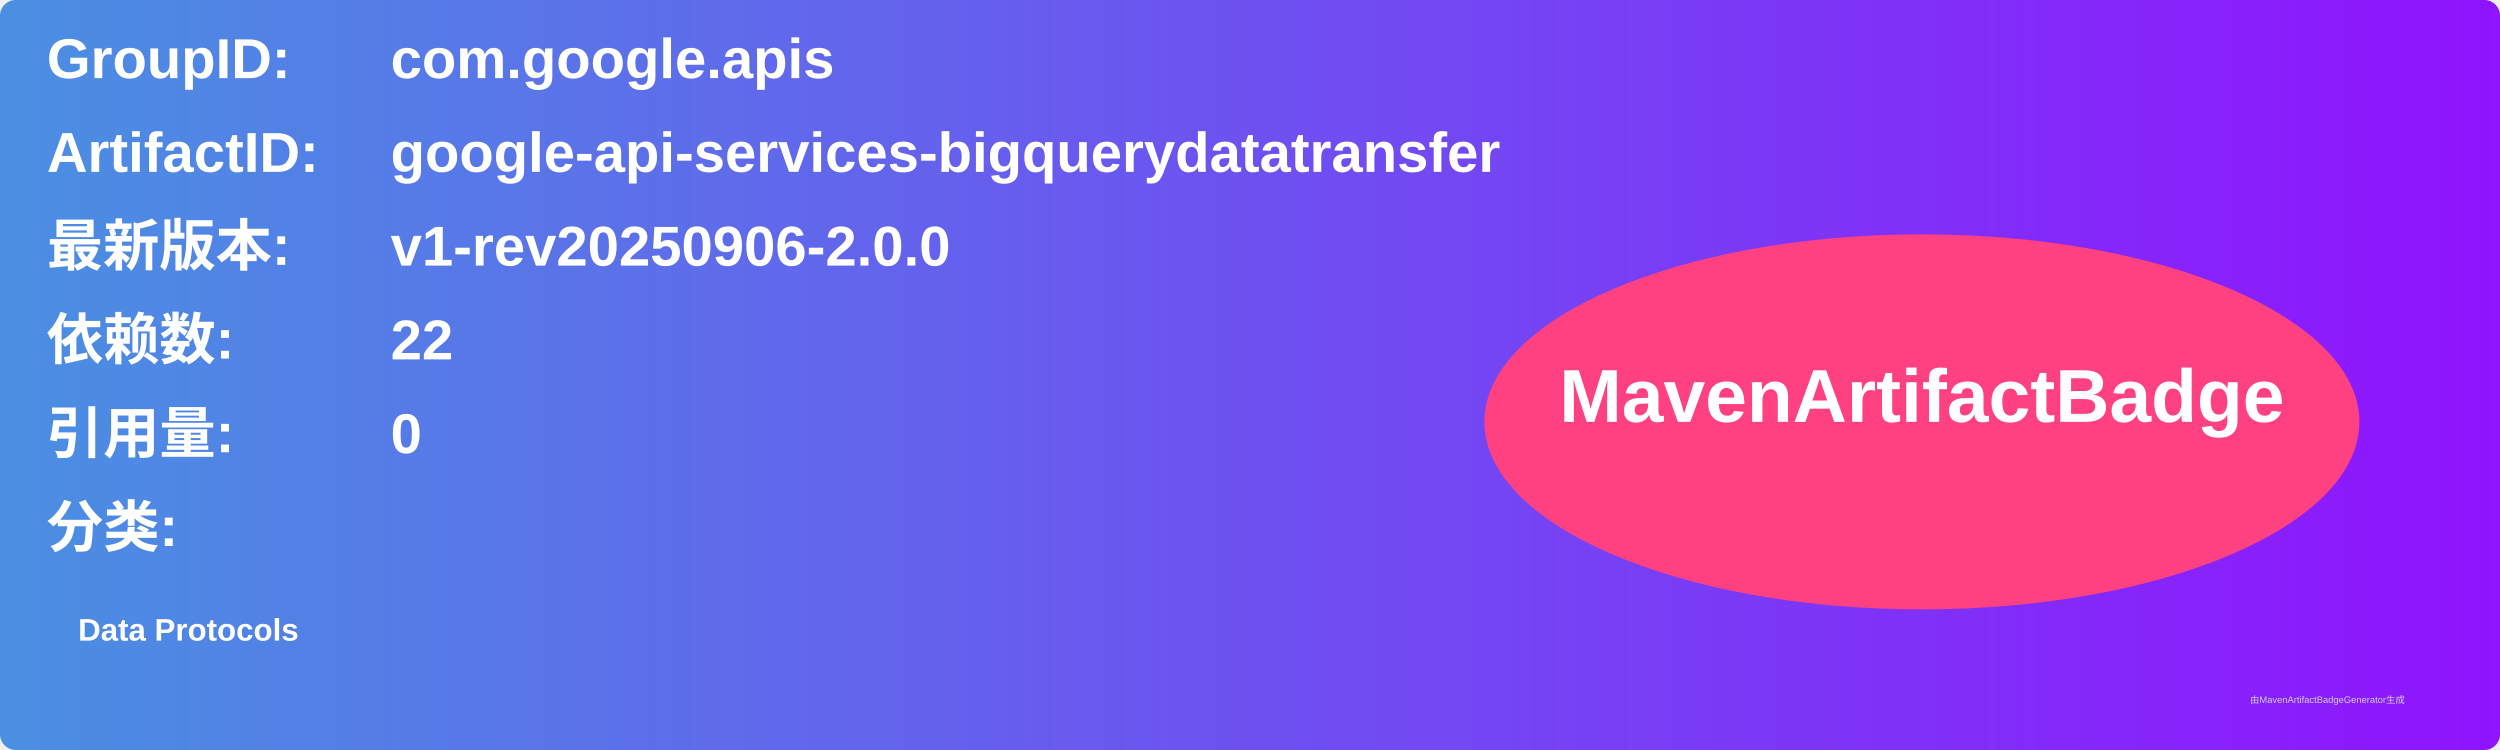
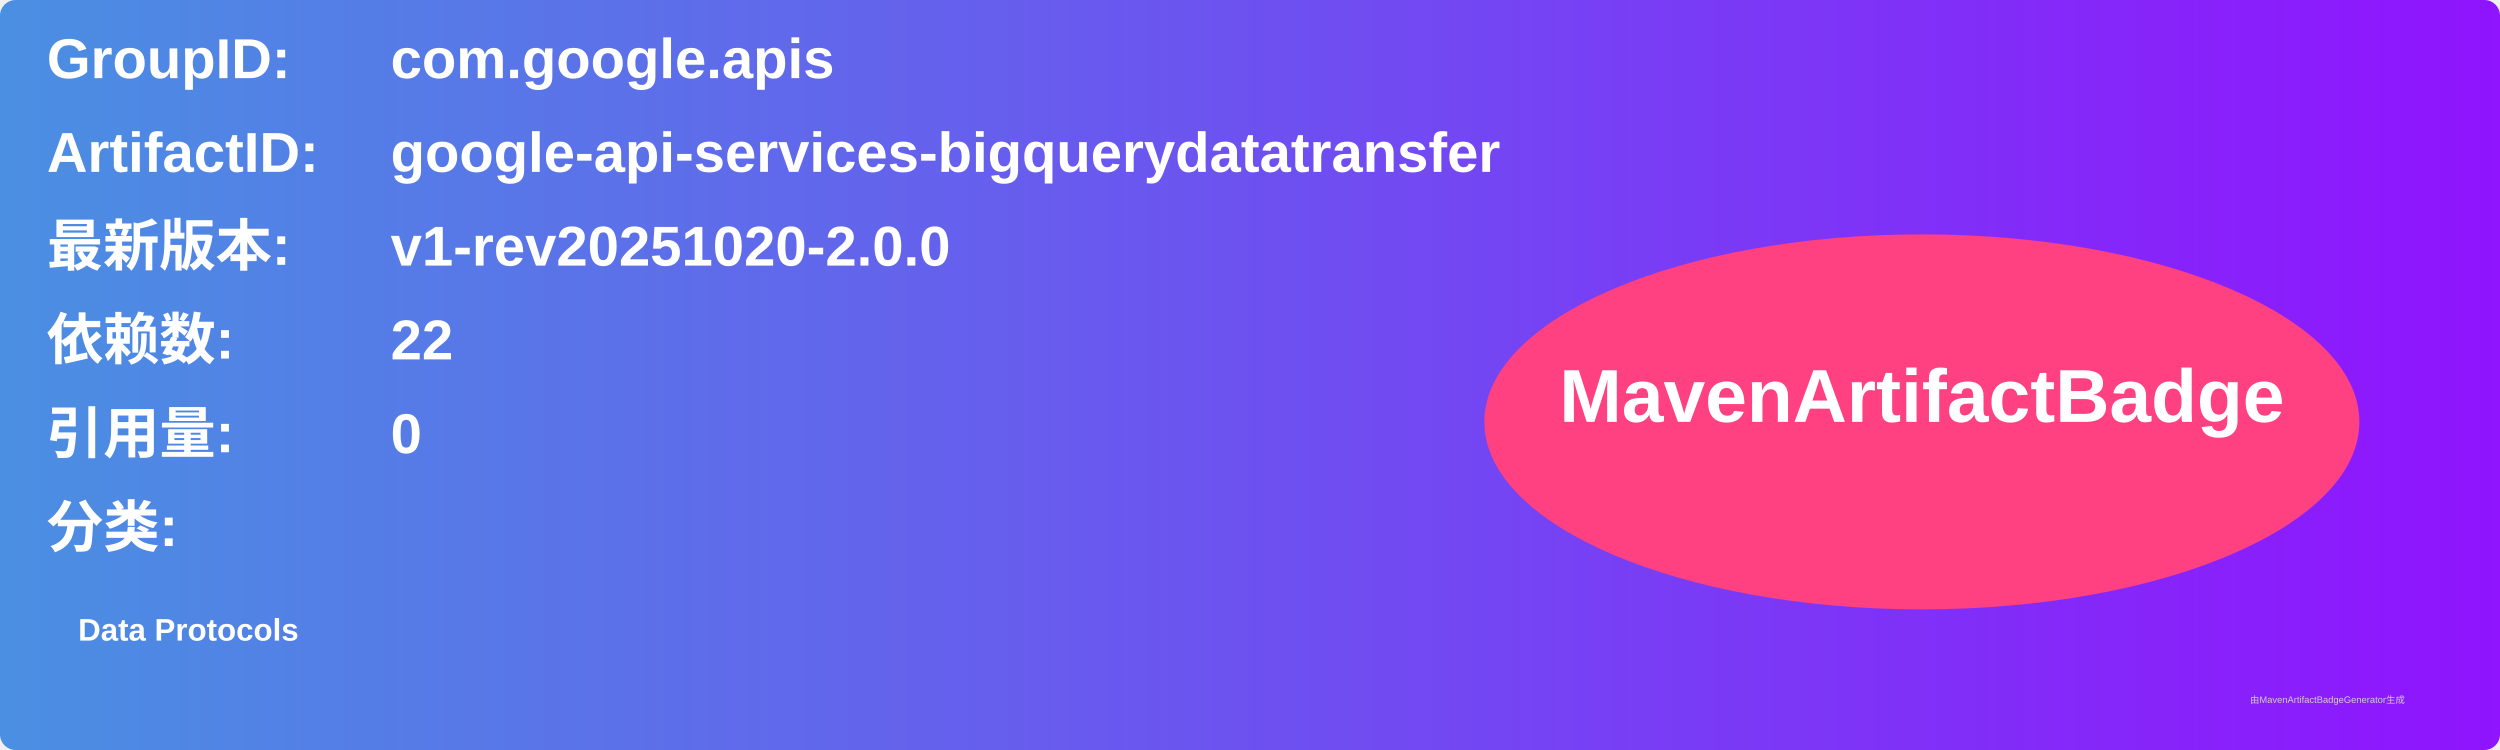
<svg xmlns="http://www.w3.org/2000/svg" width="800" height="240" viewBox="0 0 800 240">
  <linearGradient id="grad" x1="0%" y1="0%" x2="100%" y2="0%">
    <stop offset="0%" stop-color="#4a90e2" />
    <stop offset="100%" stop-color="#9013fe" />
  </linearGradient>
  <rect width="100%" height="100%" rx="5" ry="5" fill="url(#grad)" />
  <g transform="translate(15, 15)">
    <text x="0" y="10" font-family="Arial" font-size="18" fill="white" font-weight="bold" width="260">GroupID:</text>
    <text x="110" y="10" font-family="Arial" font-size="18" fill="white" font-weight="bold" width="460">com.google.apis</text>
    <text x="0" y="40" font-family="Arial" font-size="18" fill="white" font-weight="bold" width="260">ArtifactID:</text>
    <text x="110" y="40" font-family="Arial" font-size="18" fill="white" font-weight="bold" width="460">google-api-services-bigquerydatatransfer</text>
    <text x="0" y="70" font-family="Arial" font-size="18" fill="white" font-weight="bold">最新版本:</text>
    <text x="110" y="70" font-family="Arial" font-size="18" fill="white" font-weight="bold">
-       <tspan font-weight="bold">v1-rev20250906-2.0.0</tspan>
+       <tspan font-weight="bold">v1-rev20251020-2.0.0</tspan>
    </text>
    <text x="0" y="100" font-family="Arial" font-size="18" fill="white" font-weight="bold">依赖数: </text>
    <text x="110" y="100" font-family="Arial" font-size="18" fill="white">
      <tspan font-weight="bold">22</tspan>
    </text>
    <text x="0" y="130" font-family="Arial" font-size="18" fill="white" font-weight="bold">引用量: </text>
    <text x="110" y="130" font-family="Arial" font-size="18" fill="white">
      <tspan font-weight="bold">0</tspan>
    </text>
    <text x="0" y="160" font-family="Arial" font-size="18" fill="white" font-weight="bold">分类:</text>
    <text x="10" y="190" font-family="Arial" font-size="10" fill="white">
      <tspan font-weight="bold">Data Protocols</tspan>
    </text>
    <ellipse cx="600" cy="120" rx="140" ry="60" fill="#ff4081" />
    <text x="600" y="120" text-anchor="middle" font-family="Arial" font-size="24" fill="white" font-weight="bold">MavenArtifactBadge</text>
  </g>
  <text x="720" y="225" font-family="Arial" font-size="3" fill="#d0d0d0">由MavenArtifactBadgeGenerator生成</text>
</svg>
